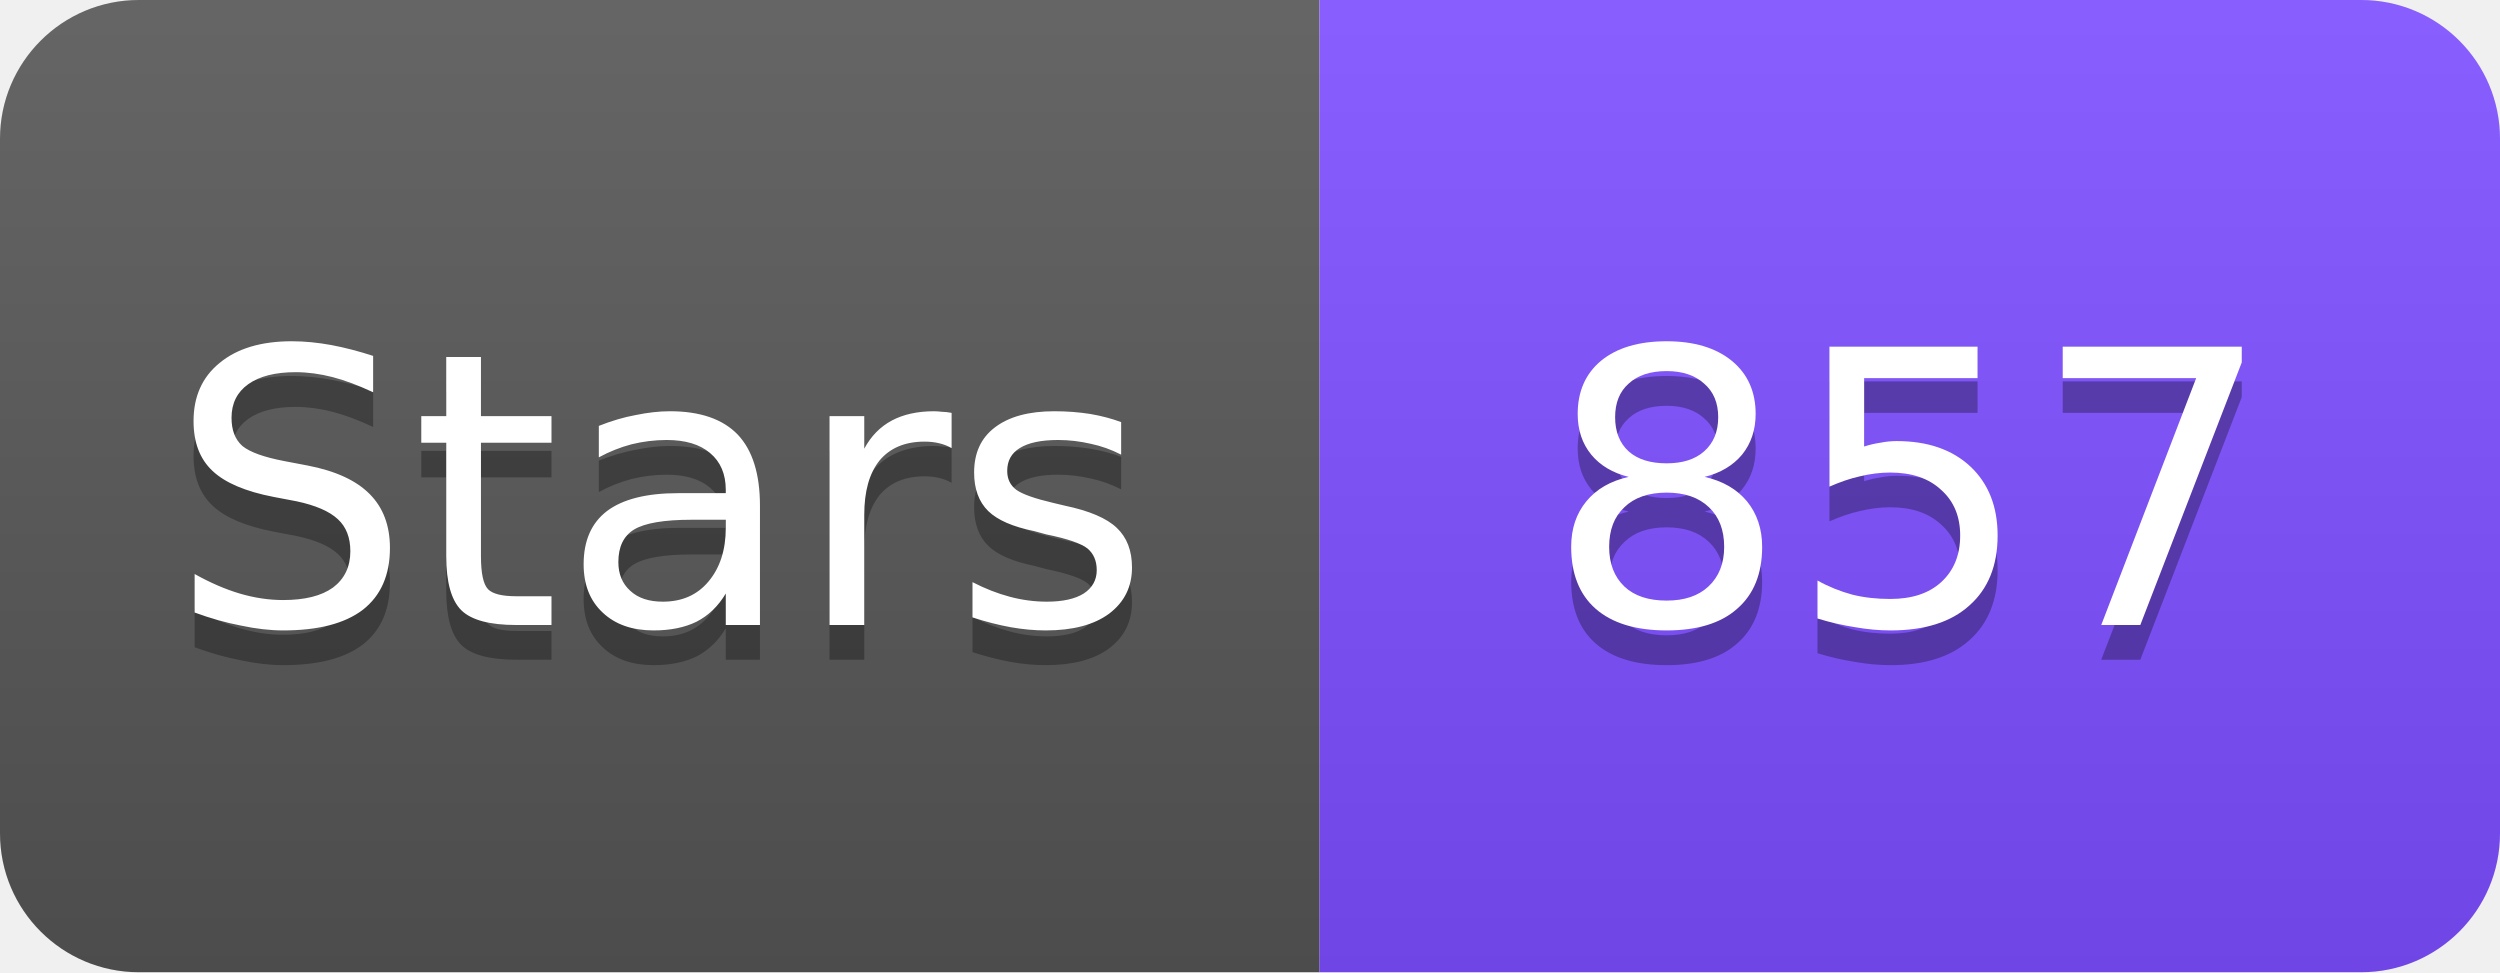
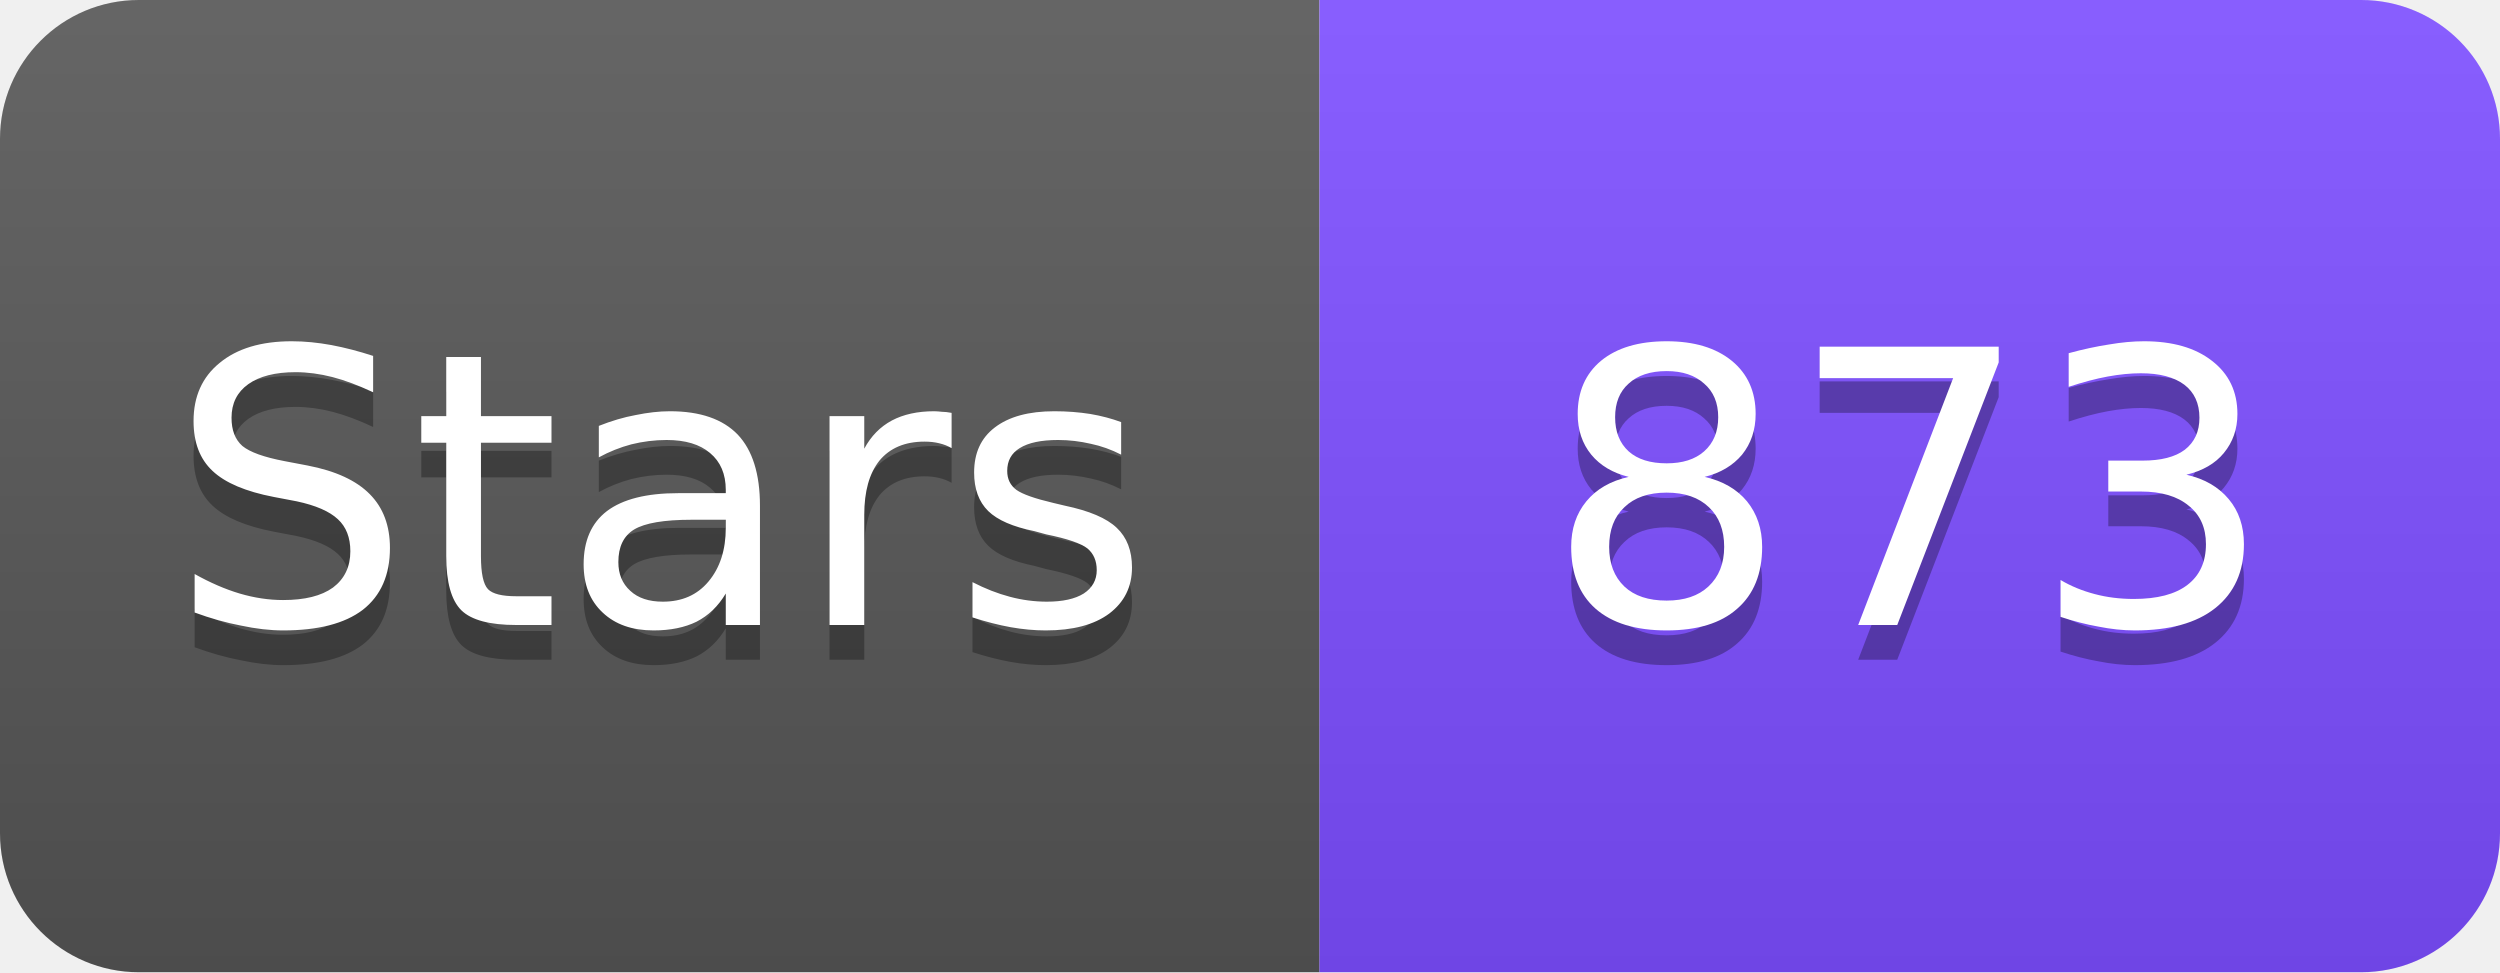
<svg xmlns="http://www.w3.org/2000/svg" width="72" height="28" viewBox="0 0 72 28">
  <linearGradient id="s" x2="0" y2="100%">
    <stop offset="0" stop-color="#fff" stop-opacity=".1" />
    <stop offset="1" stop-opacity=".1" />
  </linearGradient>
  <clipPath id="r">
    <rect width="72" height="28" rx="4" fill="#fff" />
  </clipPath>
  <g clip-path="url(#r)">
    <rect width="38" height="28" fill="#555" />
    <rect x="38" width="34" height="28" fill="#7C4DFF" />
    <rect width="72" height="28" fill="url(#s)" />
  </g>
  <g fill="#fff" text-anchor="middle" font-family="Verdana,Geneva,DejaVu Sans,sans-serif" font-size="11">
    <text x="19" y="19" fill="#010101" fill-opacity=".3">Stars</text>
    <text x="19" y="18">Stars</text>
-     <text x="55" y="19" fill="#010101" fill-opacity=".3">857</text>
-     <text x="55" y="18">857</text>
+     <text x="55" y="19" fill="#010101" fill-opacity=".3">873</text>
+     <text x="55" y="18">873</text>
  </g>
</svg>
